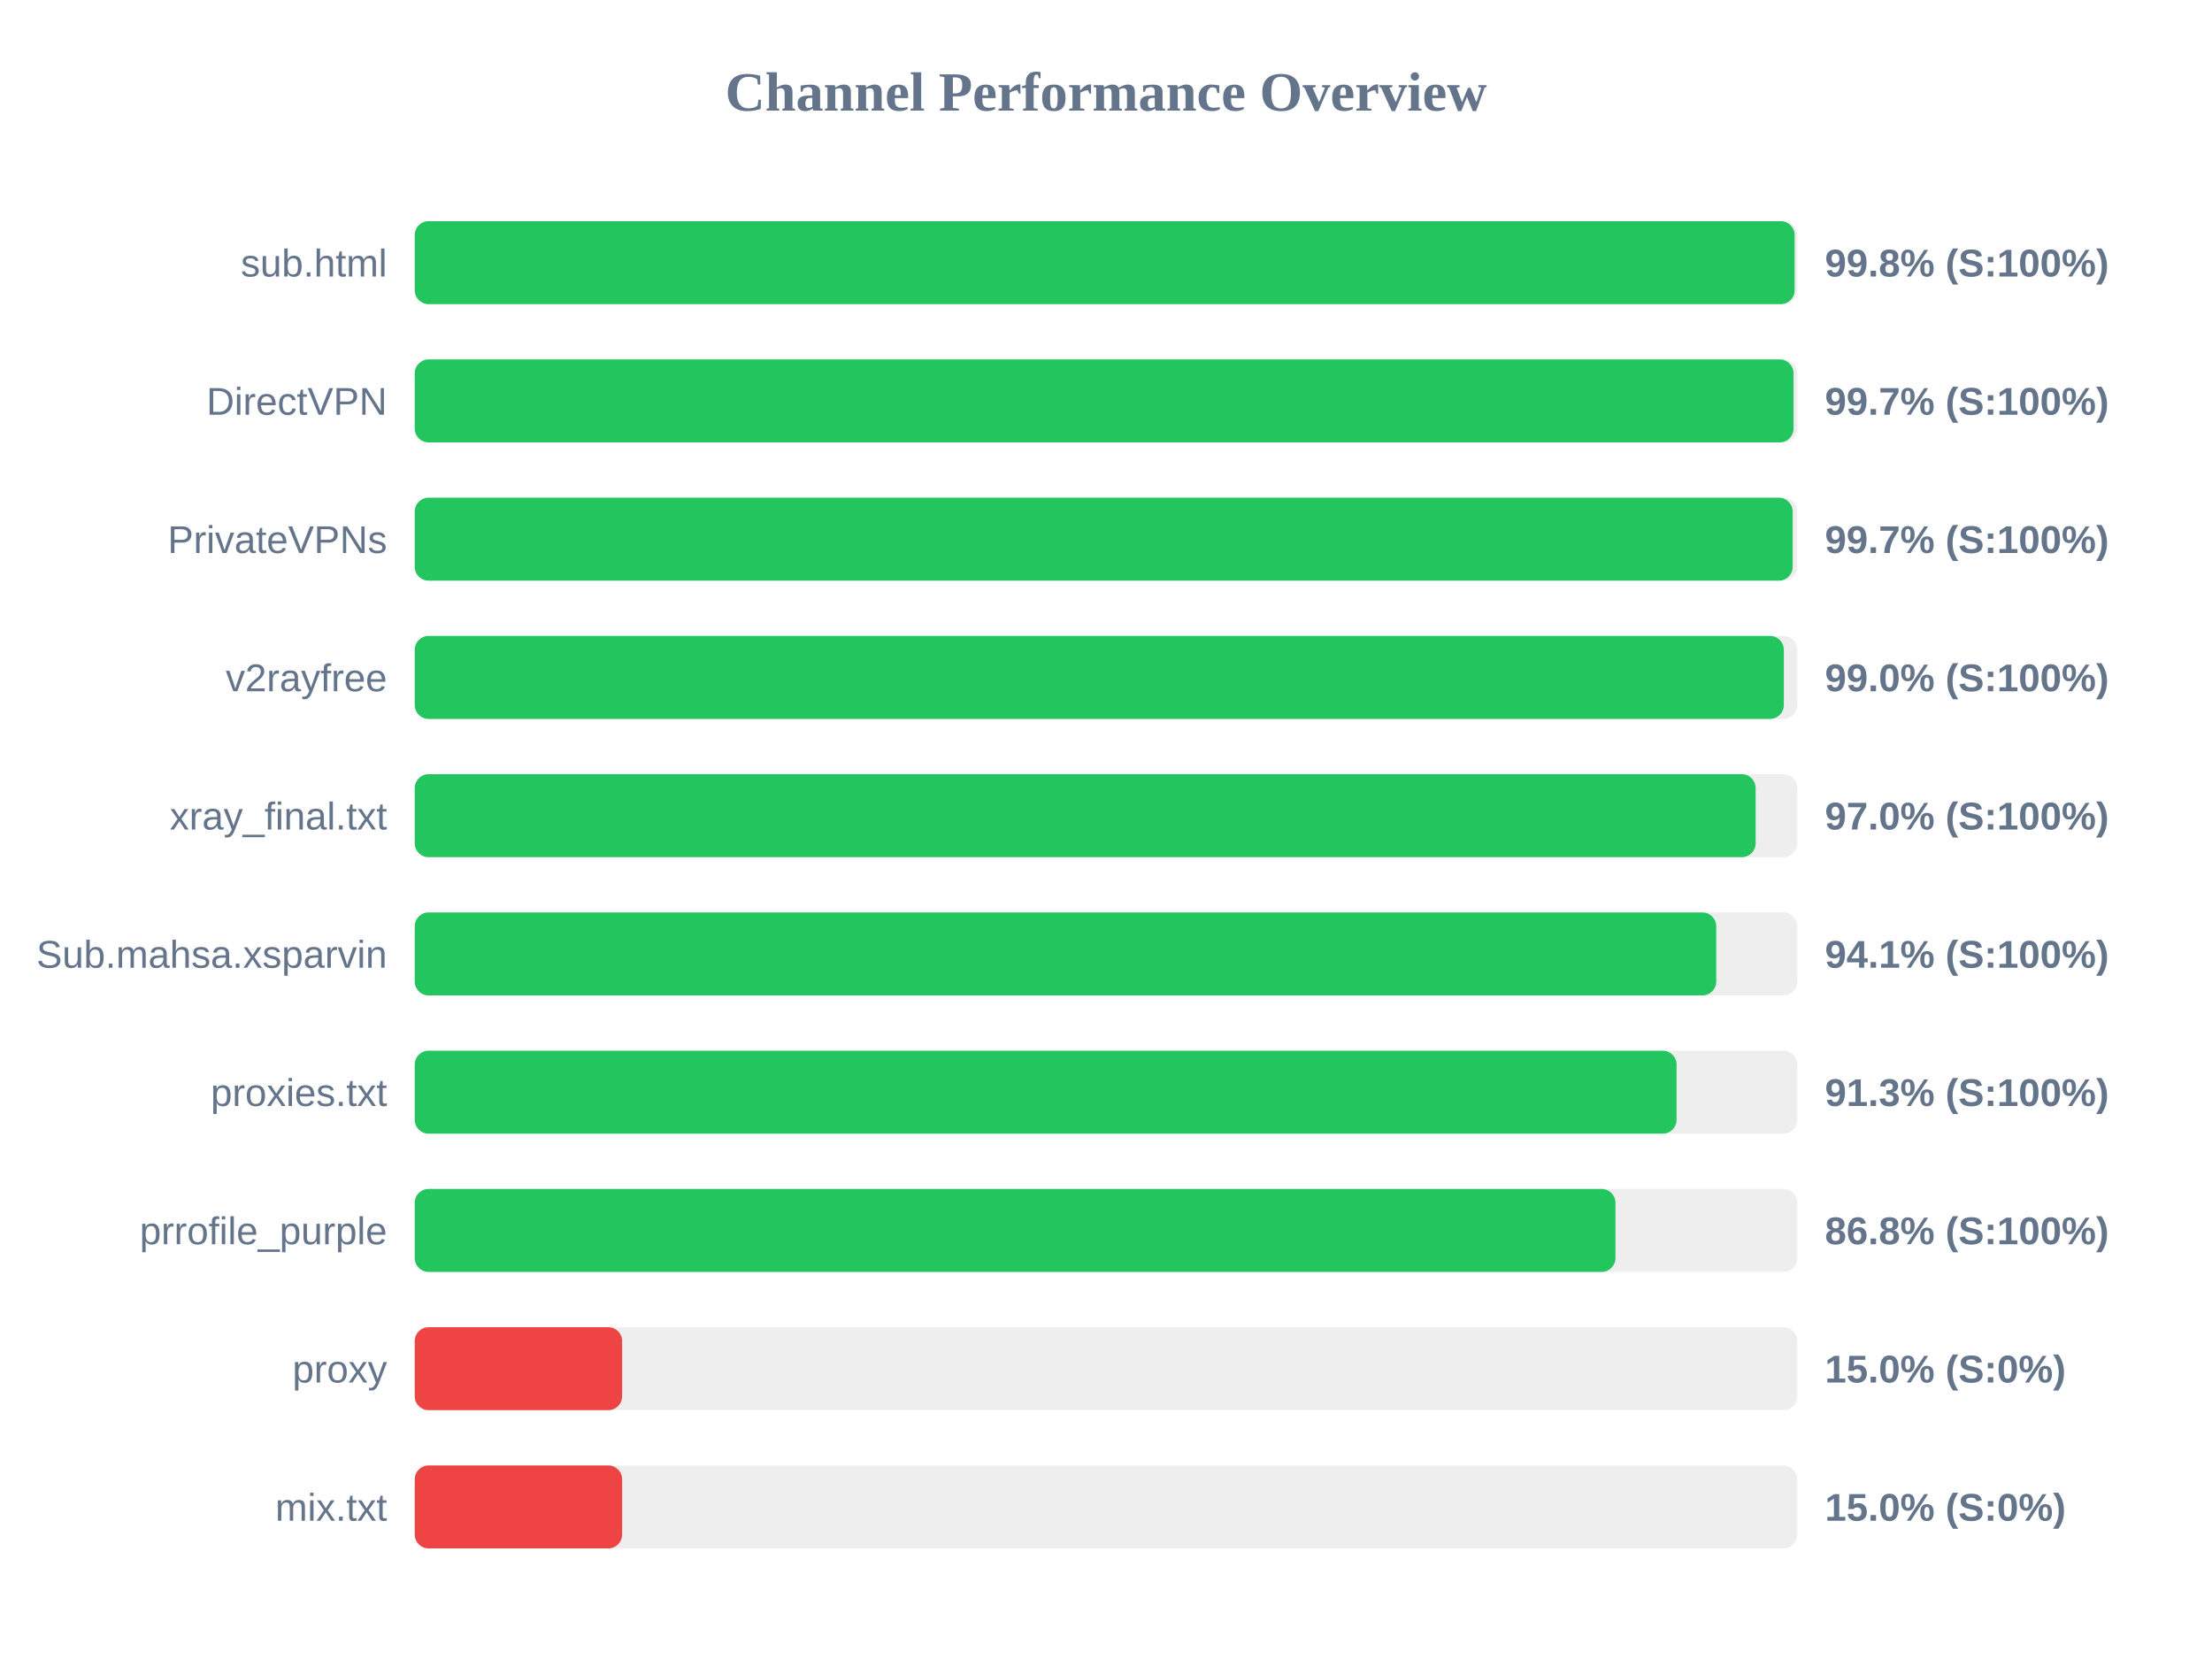
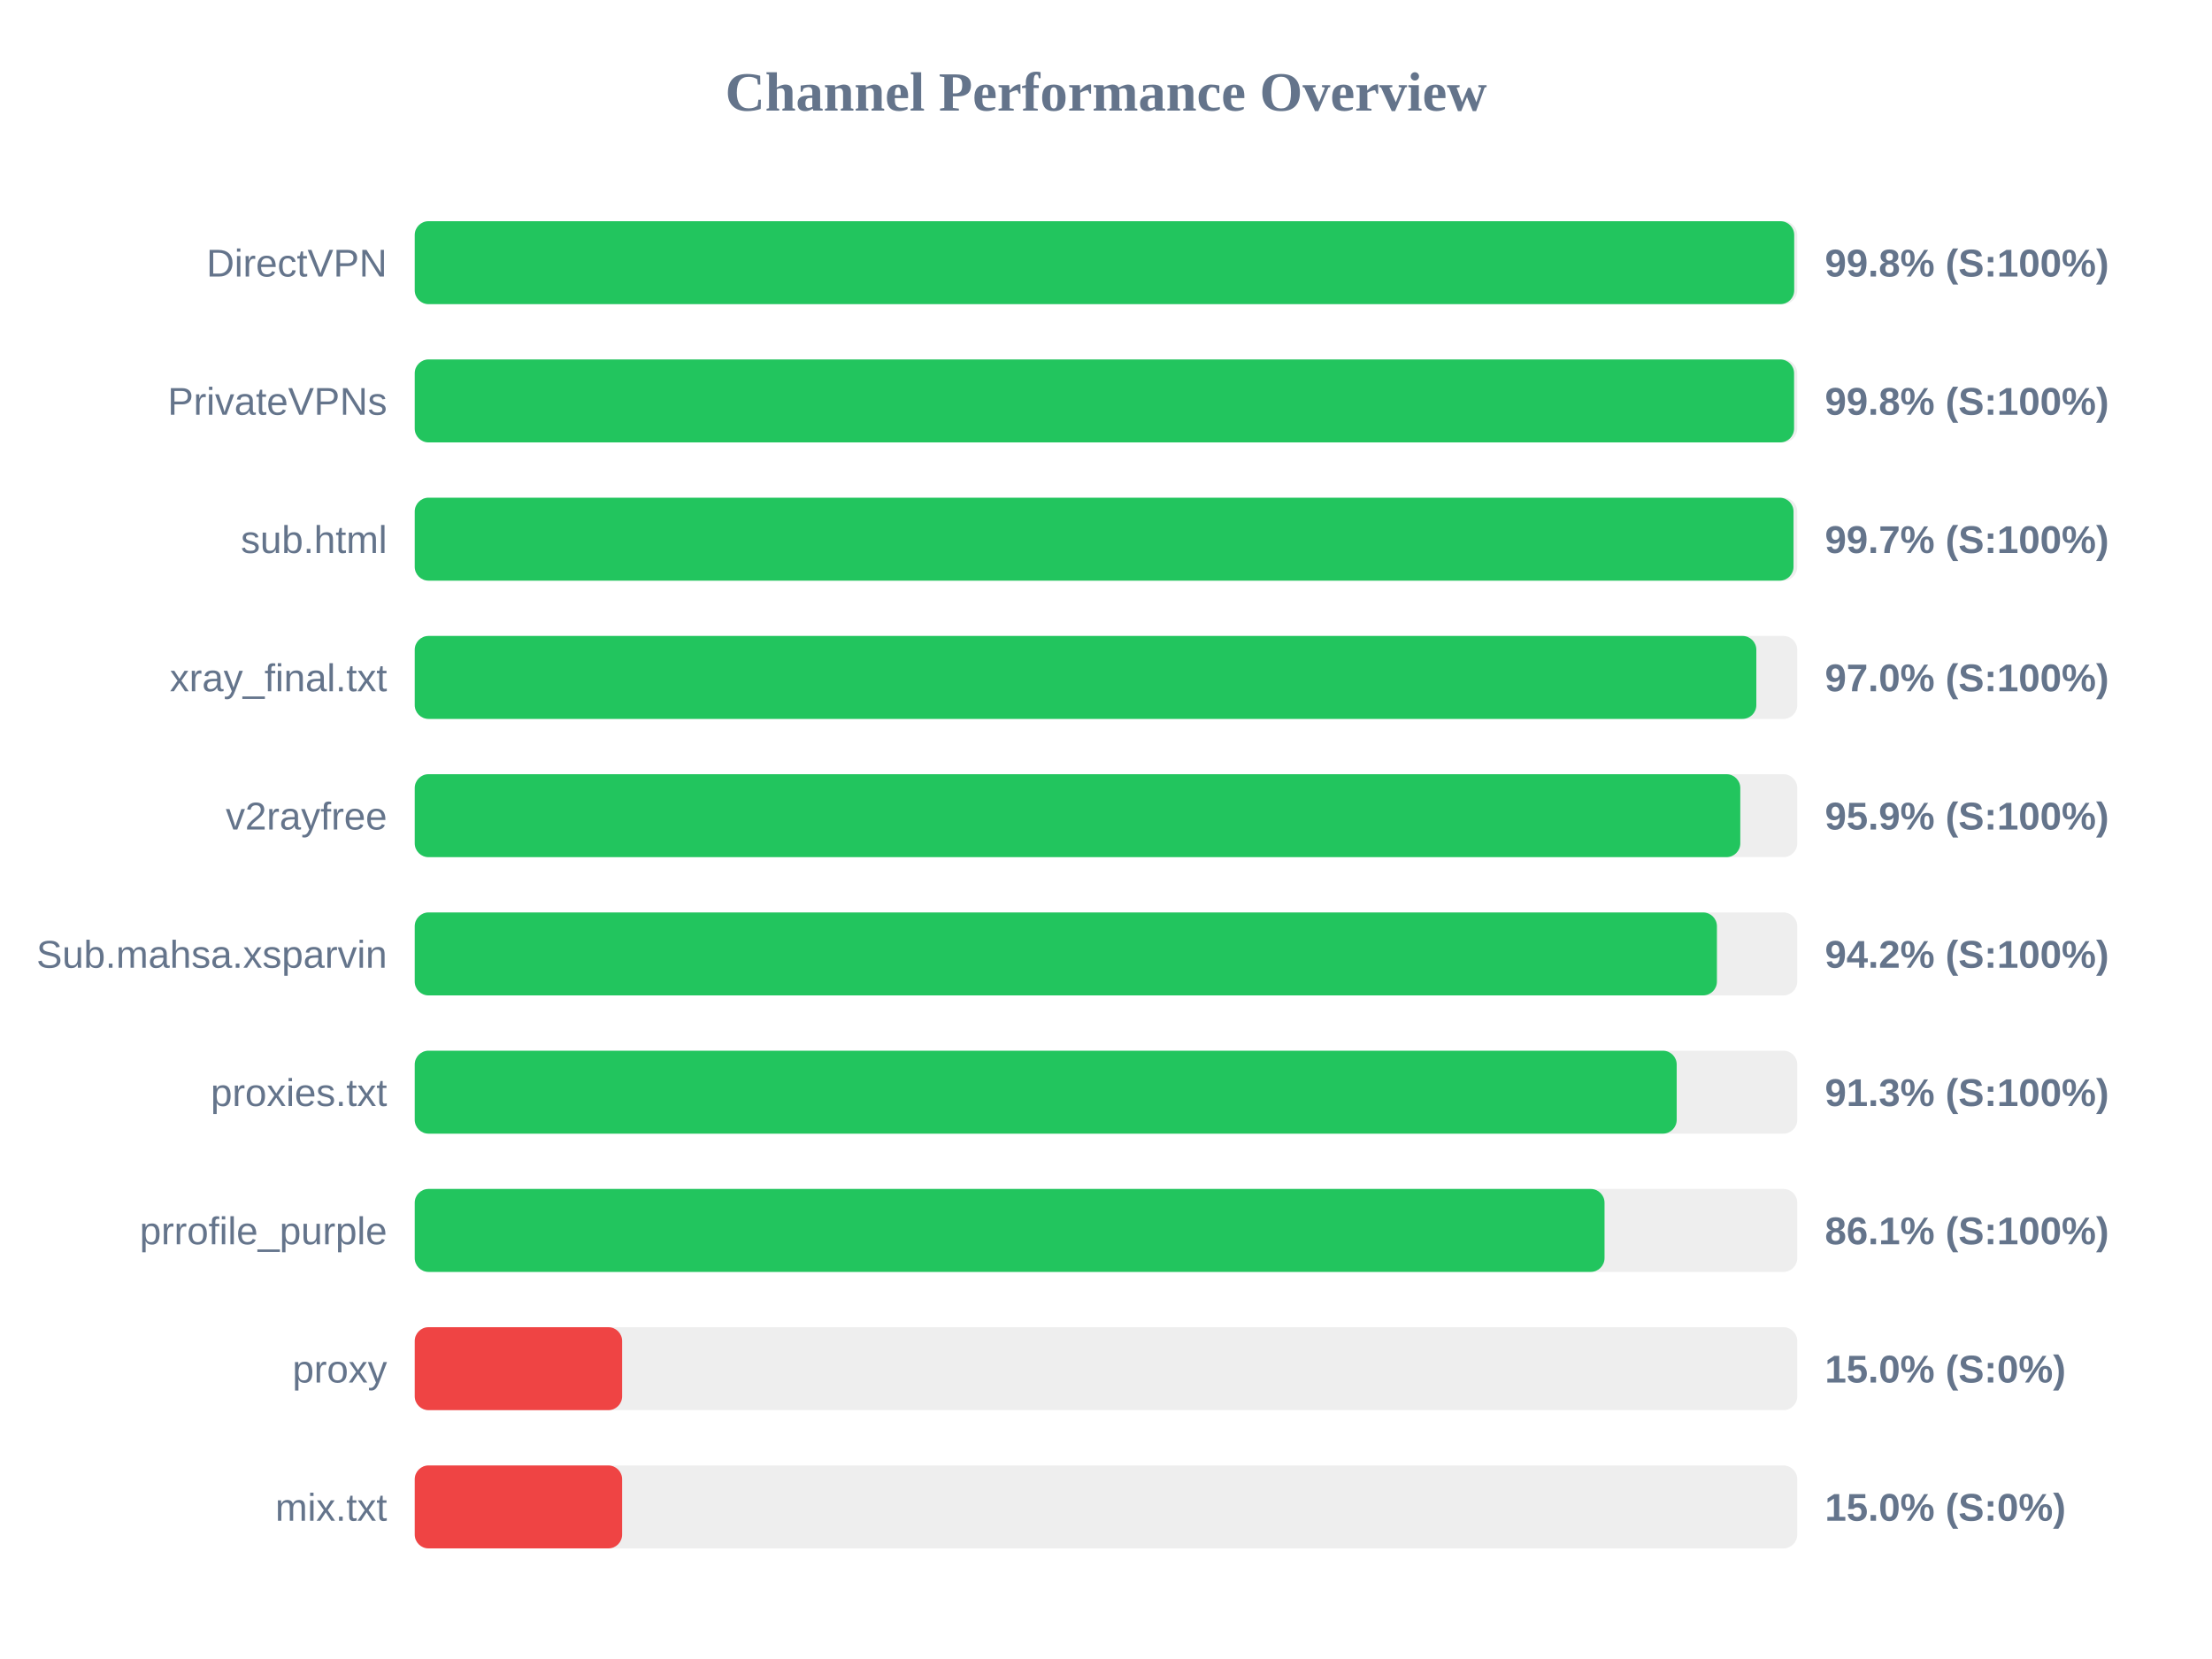
<svg xmlns="http://www.w3.org/2000/svg" width="800" height="600" version="1.1">
  <style>
        .row { font: 14px Arial; fill: #64748b; }
        .score { font: bold 14px Arial; fill: #64748b; }
    </style>
  <text x="400" y="40" text-anchor="middle" font-size="20px" font-weight="bold" fill="#64748b">Channel Performance Overview</text>
  <rect x="150" y="80" width="500" height="30" fill="#eee" rx="5" />
-   <rect x="150" y="80" width="499.05" height="30" fill="#22c55e" rx="5" />
-   <text x="140" y="100" text-anchor="end" class="row">sub.html</text>
+   <rect x="150" y="80" width="498.9" height="30" fill="#22c55e" rx="5" />
+   <text x="140" y="100" text-anchor="end" class="row">DirectVPN</text>
  <text x="660" y="100" text-anchor="start" class="score">99.8% (S:100%)</text>
  <rect x="150" y="130" width="500" height="30" fill="#eee" rx="5" />
-   <rect x="150" y="130" width="498.65" height="30" fill="#22c55e" rx="5" />
-   <text x="140" y="150" text-anchor="end" class="row">DirectVPN</text>
-   <text x="660" y="150" text-anchor="start" class="score">99.7% (S:100%)</text>
+   <rect x="150" y="130" width="498.85" height="30" fill="#22c55e" rx="5" />
+   <text x="140" y="150" text-anchor="end" class="row">PrivateVPNs</text>
+   <text x="660" y="150" text-anchor="start" class="score">99.8% (S:100%)</text>
  <rect x="150" y="180" width="500" height="30" fill="#eee" rx="5" />
-   <rect x="150" y="180" width="498.35" height="30" fill="#22c55e" rx="5" />
-   <text x="140" y="200" text-anchor="end" class="row">PrivateVPNs</text>
+   <rect x="150" y="180" width="498.65" height="30" fill="#22c55e" rx="5" />
+   <text x="140" y="200" text-anchor="end" class="row">sub.html</text>
  <text x="660" y="200" text-anchor="start" class="score">99.7% (S:100%)</text>
  <rect x="150" y="230" width="500" height="30" fill="#eee" rx="5" />
-   <rect x="150" y="230" width="495.15" height="30" fill="#22c55e" rx="5" />
-   <text x="140" y="250" text-anchor="end" class="row">v2rayfree</text>
-   <text x="660" y="250" text-anchor="start" class="score">99.0% (S:100%)</text>
+   <rect x="150" y="230" width="485.2" height="30" fill="#22c55e" rx="5" />
+   <text x="140" y="250" text-anchor="end" class="row">xray_final.txt</text>
+   <text x="660" y="250" text-anchor="start" class="score">97.0% (S:100%)</text>
  <rect x="150" y="280" width="500" height="30" fill="#eee" rx="5" />
-   <rect x="150" y="280" width="484.95" height="30" fill="#22c55e" rx="5" />
-   <text x="140" y="300" text-anchor="end" class="row">xray_final.txt</text>
-   <text x="660" y="300" text-anchor="start" class="score">97.0% (S:100%)</text>
+   <rect x="150" y="280" width="479.4" height="30" fill="#22c55e" rx="5" />
+   <text x="140" y="300" text-anchor="end" class="row">v2rayfree</text>
+   <text x="660" y="300" text-anchor="start" class="score">95.9% (S:100%)</text>
  <rect x="150" y="330" width="500" height="30" fill="#eee" rx="5" />
-   <rect x="150" y="330" width="470.7" height="30" fill="#22c55e" rx="5" />
+   <rect x="150" y="330" width="470.95" height="30" fill="#22c55e" rx="5" />
  <text x="140" y="350" text-anchor="end" class="row">Sub.mahsa.xsparvin</text>
-   <text x="660" y="350" text-anchor="start" class="score">94.1% (S:100%)</text>
+   <text x="660" y="350" text-anchor="start" class="score">94.2% (S:100%)</text>
  <rect x="150" y="380" width="500" height="30" fill="#eee" rx="5" />
-   <rect x="150" y="380" width="456.35" height="30" fill="#22c55e" rx="5" />
+   <rect x="150" y="380" width="456.4" height="30" fill="#22c55e" rx="5" />
  <text x="140" y="400" text-anchor="end" class="row">proxies.txt</text>
  <text x="660" y="400" text-anchor="start" class="score">91.3% (S:100%)</text>
  <rect x="150" y="430" width="500" height="30" fill="#eee" rx="5" />
-   <rect x="150" y="430" width="434.25" height="30" fill="#22c55e" rx="5" />
+   <rect x="150" y="430" width="430.3" height="30" fill="#22c55e" rx="5" />
  <text x="140" y="450" text-anchor="end" class="row">prrofile_purple</text>
-   <text x="660" y="450" text-anchor="start" class="score">86.8% (S:100%)</text>
+   <text x="660" y="450" text-anchor="start" class="score">86.1% (S:100%)</text>
  <rect x="150" y="480" width="500" height="30" fill="#eee" rx="5" />
  <rect x="150" y="480" width="75.0" height="30" fill="#ef4444" rx="5" />
  <text x="140" y="500" text-anchor="end" class="row">proxy</text>
  <text x="660" y="500" text-anchor="start" class="score">15.0% (S:0%)</text>
  <rect x="150" y="530" width="500" height="30" fill="#eee" rx="5" />
  <rect x="150" y="530" width="75.0" height="30" fill="#ef4444" rx="5" />
  <text x="140" y="550" text-anchor="end" class="row">mix.txt</text>
  <text x="660" y="550" text-anchor="start" class="score">15.0% (S:0%)</text>
</svg>
